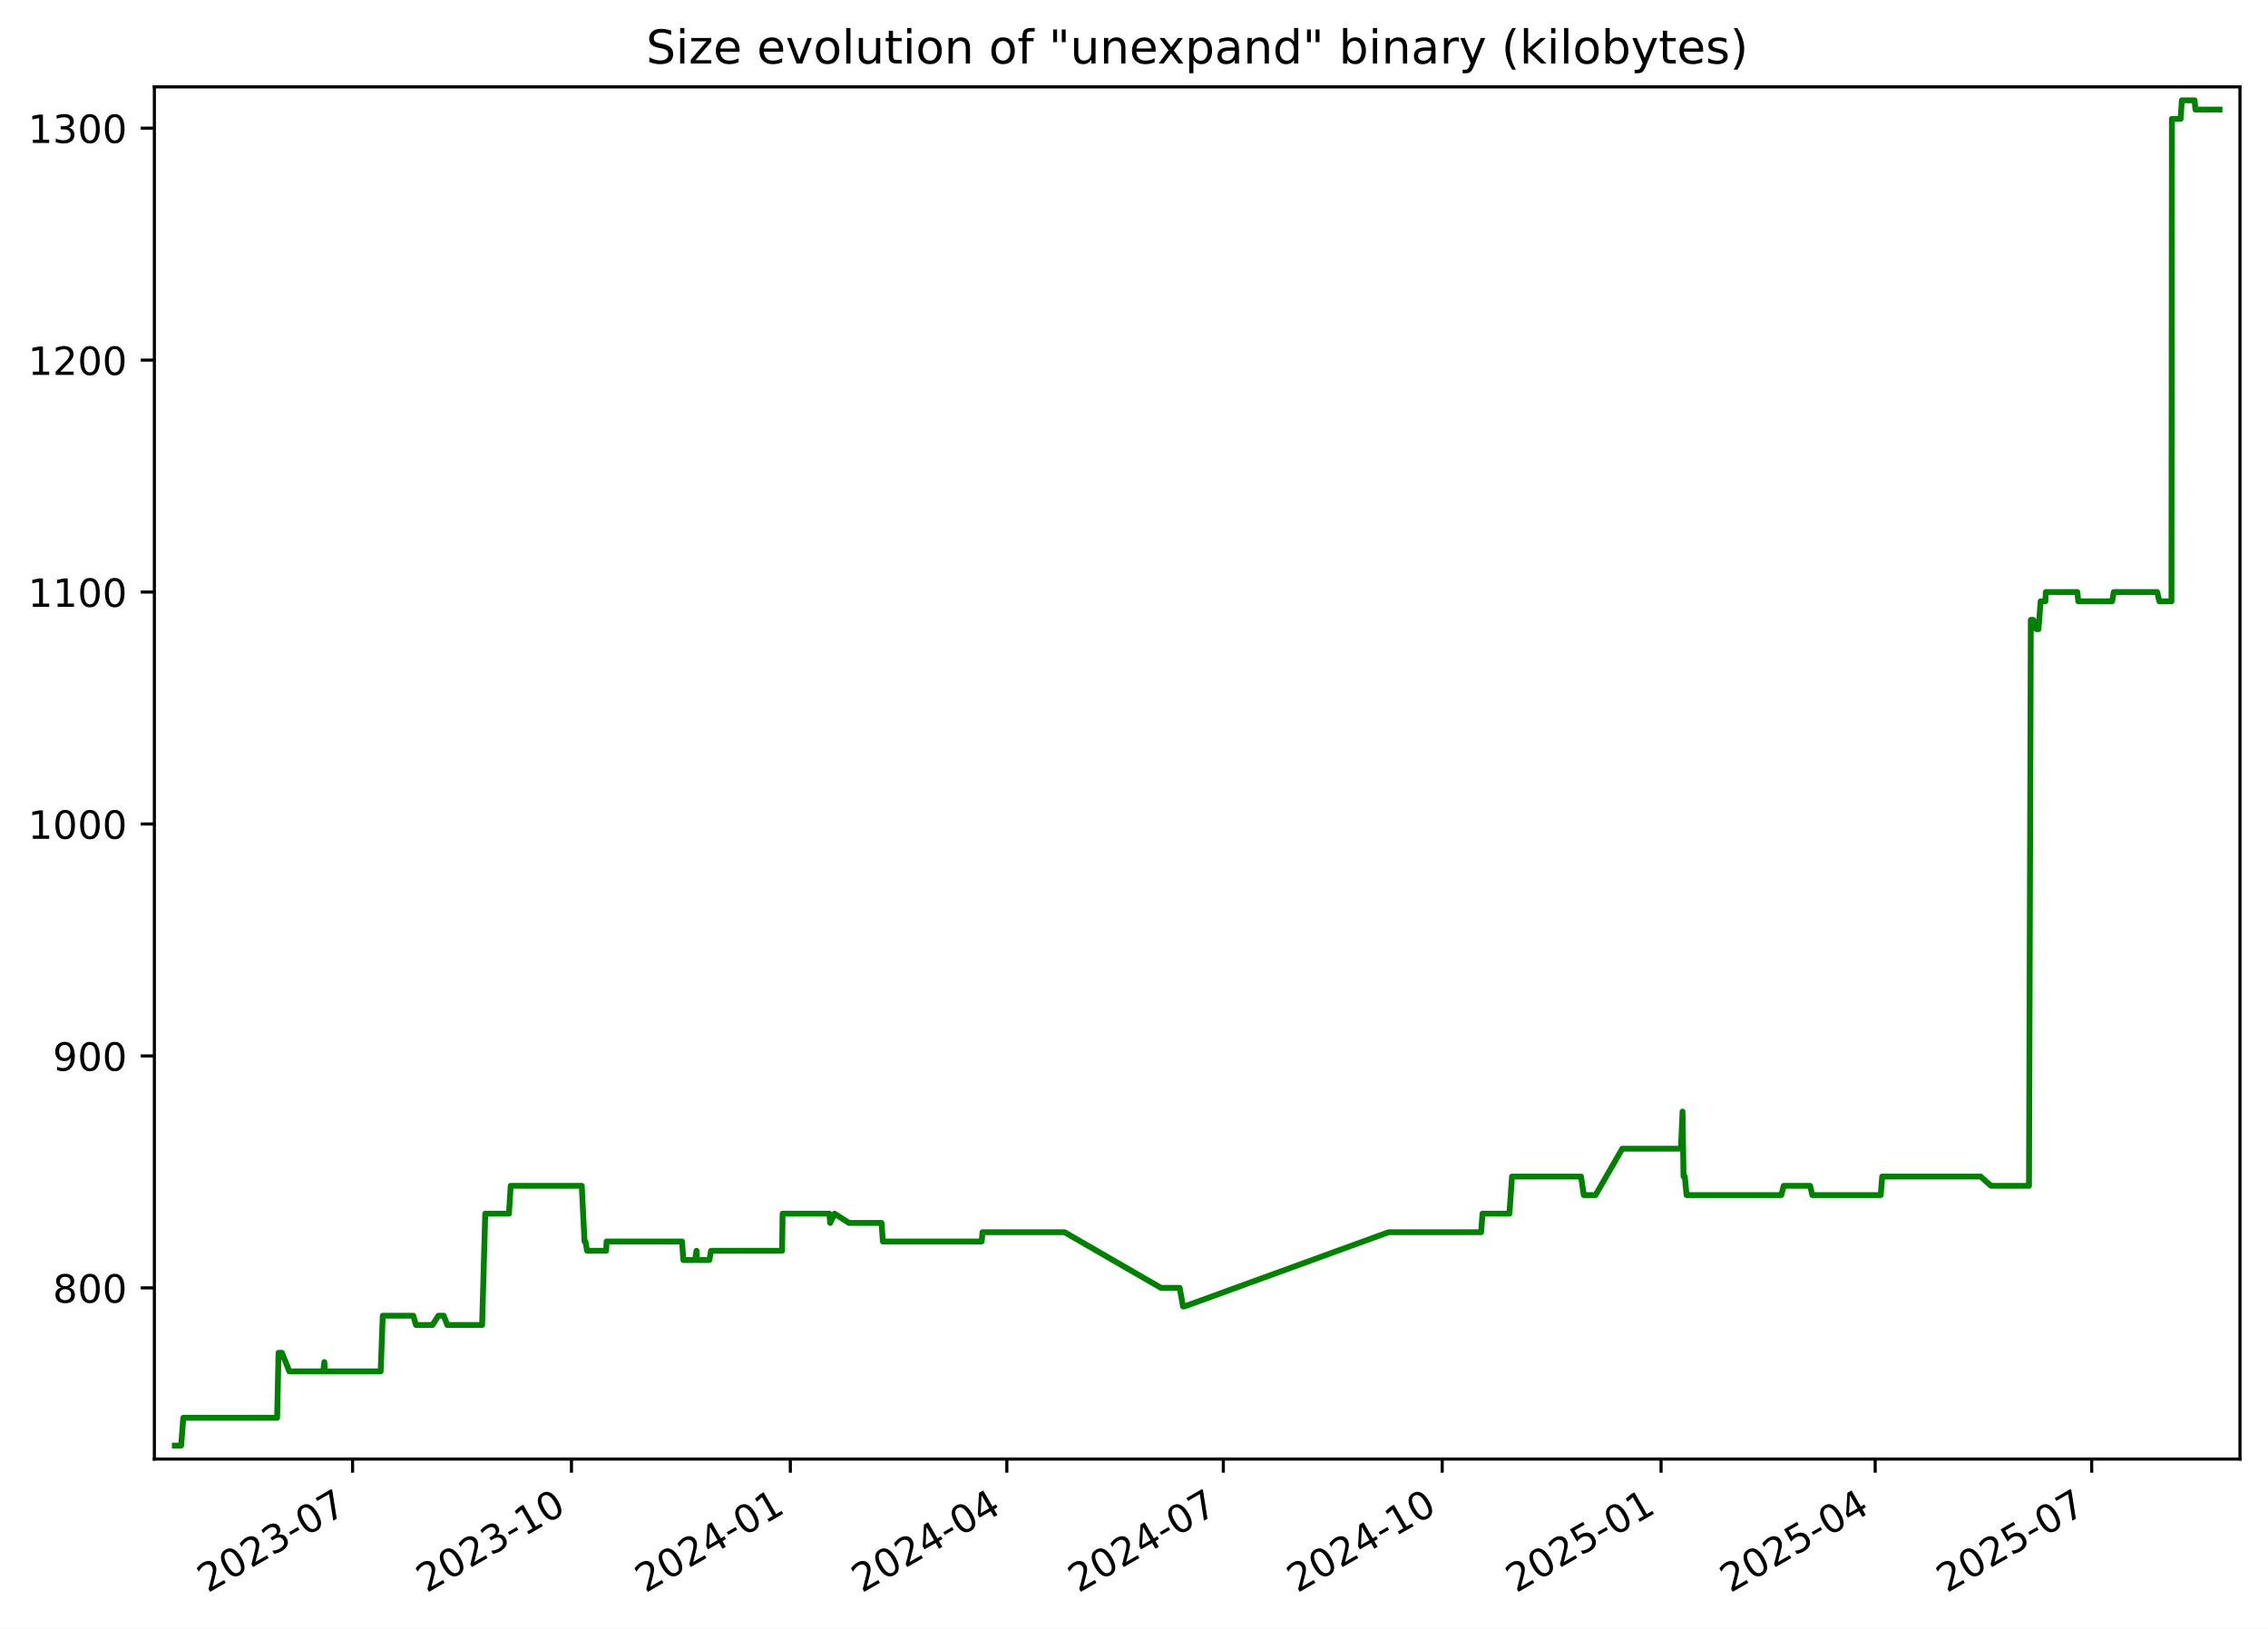
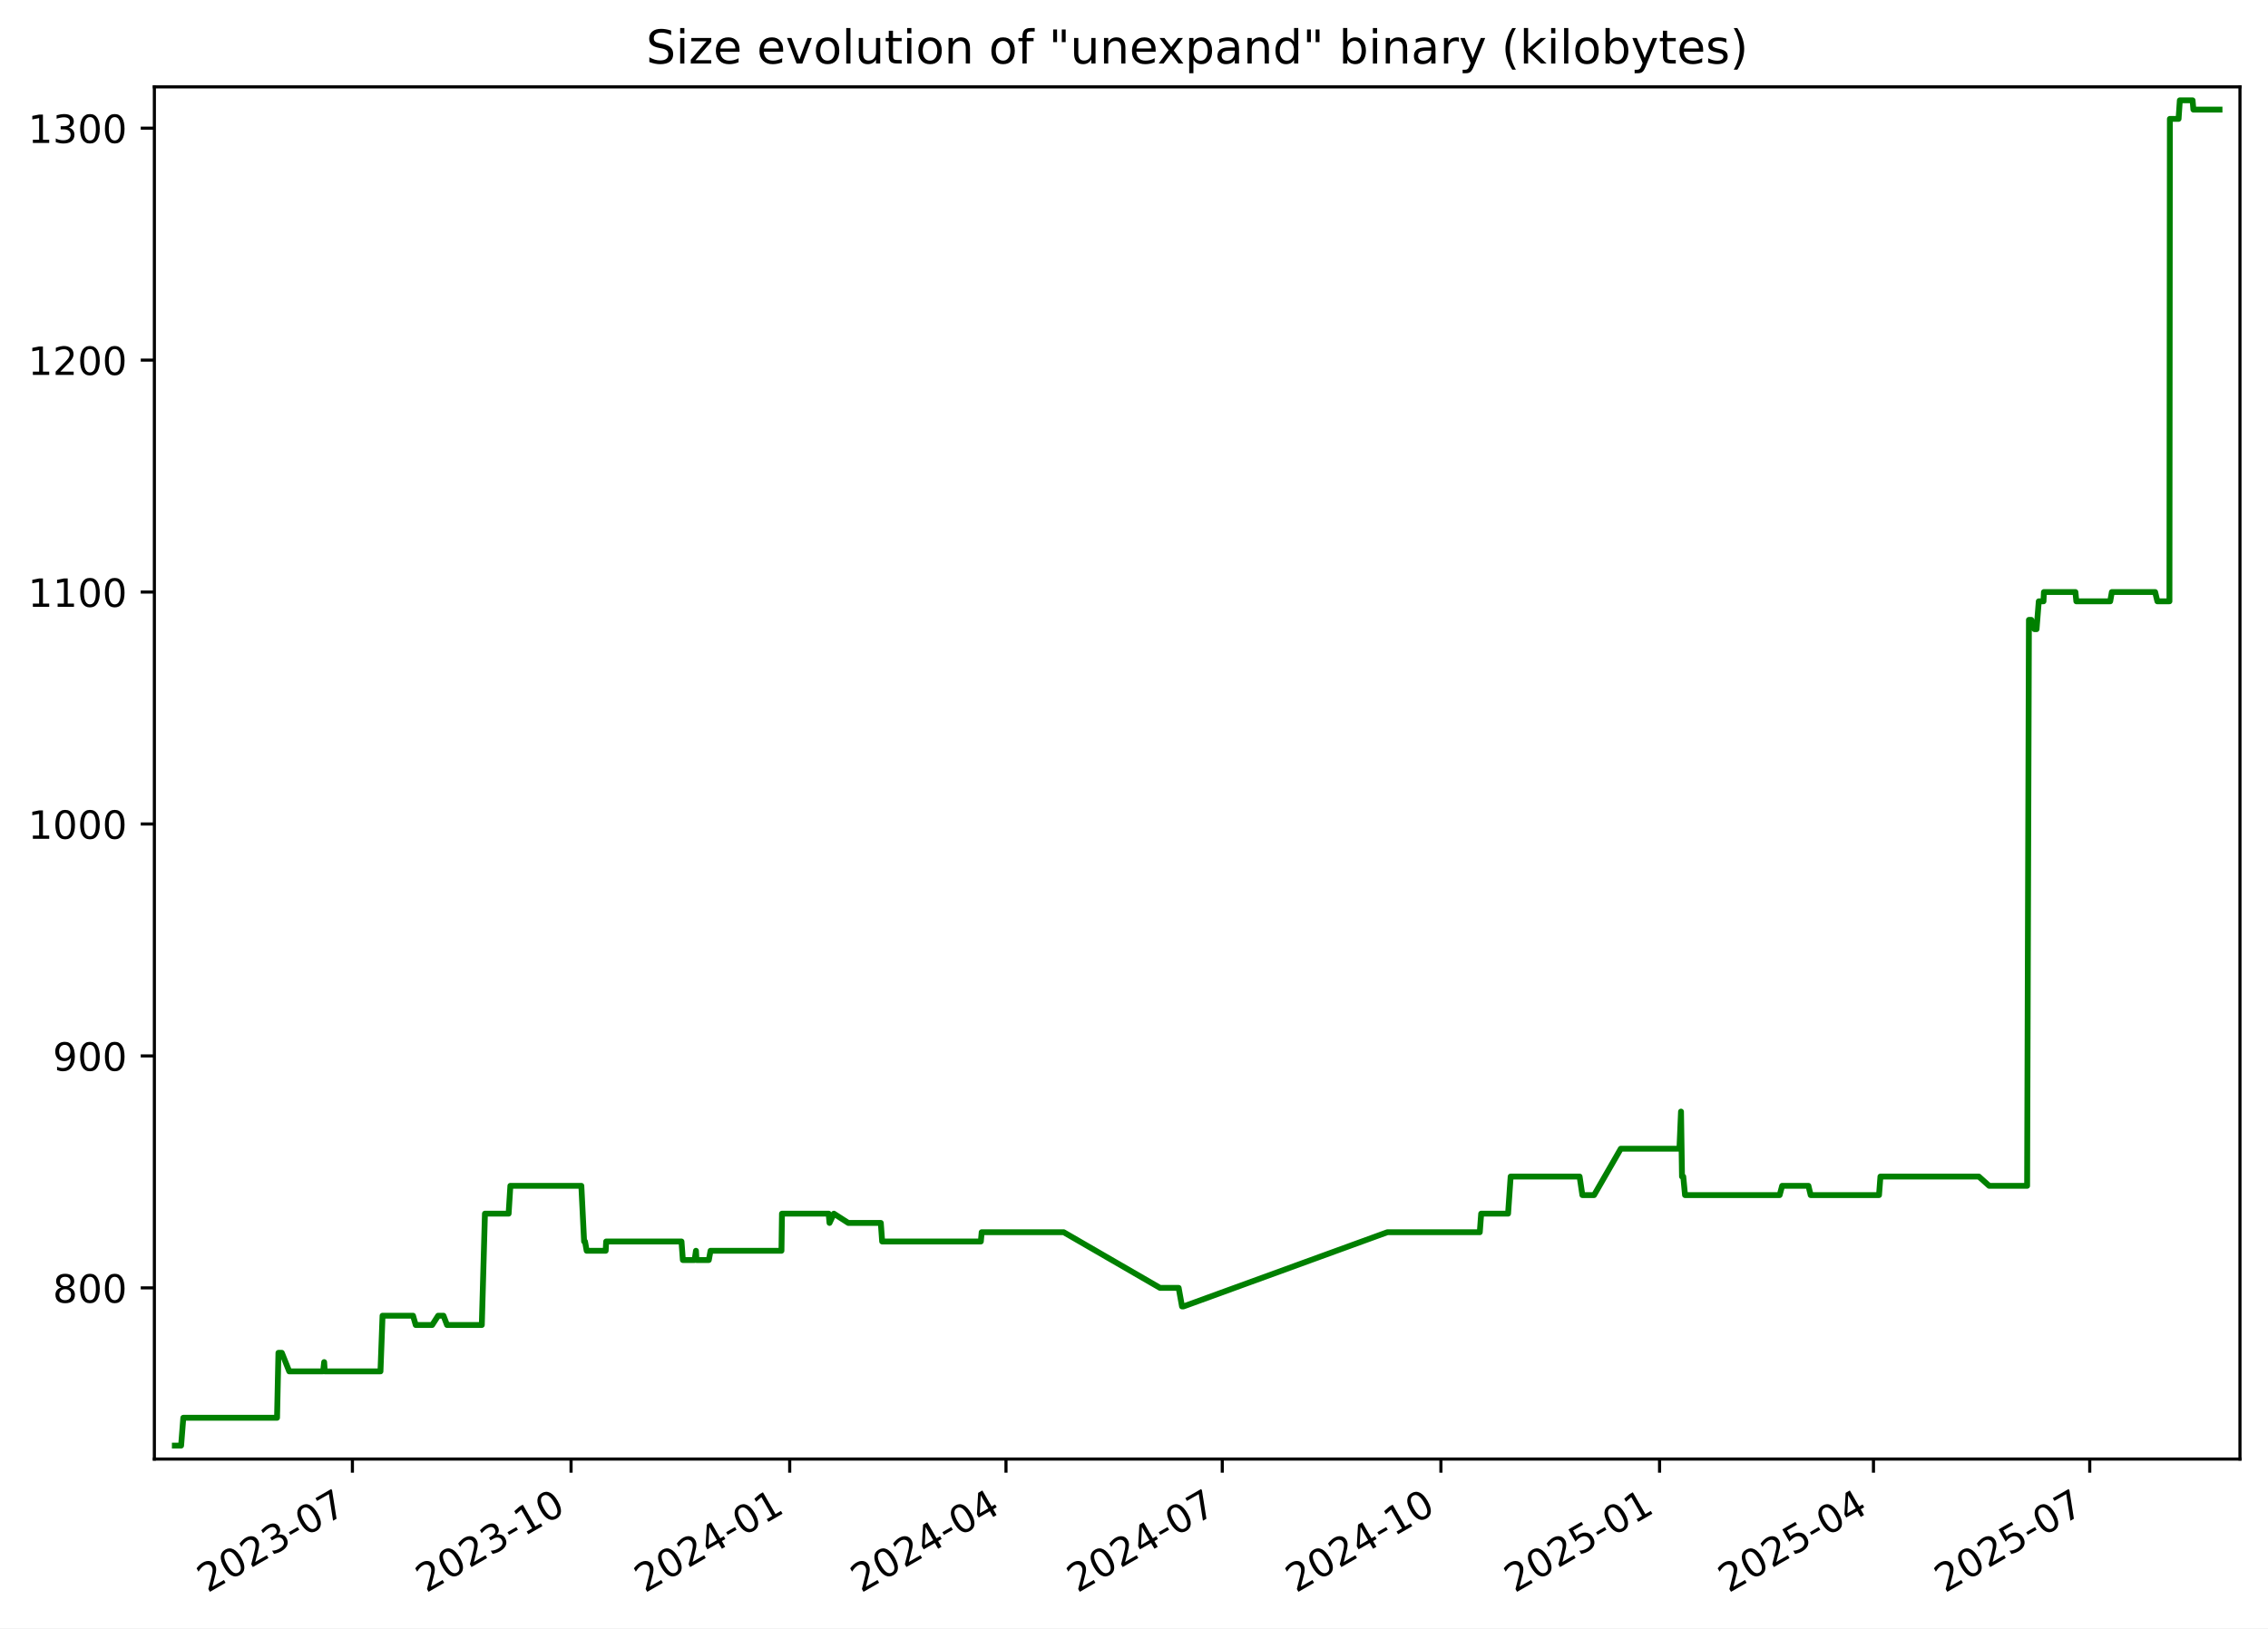
<svg xmlns="http://www.w3.org/2000/svg" xmlns:xlink="http://www.w3.org/1999/xlink" width="582.53pt" height="418.303pt" viewBox="0 0 582.53 418.303" version="1.1">
  <defs>
    <style type="text/css">*{stroke-linejoin: round; stroke-linecap: butt}</style>
  </defs>
  <g id="figure_1">
    <g id="patch_1">
      <path d="M -0 418.303  L 582.53 418.303  L 582.53 0  L -0 0  z " style="fill: #ffffff" />
    </g>
    <g id="axes_1">
      <g id="patch_2">
        <path d="M 39.65 374.83  L 575.33 374.83  L 575.33 22.318  L 39.65 22.318  z " style="fill: #ffffff" />
      </g>
      <g id="matplotlib.axis_1">
        <g id="xtick_1">
          <g id="line2d_1">
            <defs>
-               <path id="m16a4ebe21c" d="M 0 0  L 0 3.5  " style="stroke: #000000; stroke-width: 0.8" />
+               <path id="md4f5b138ca" d="M 0 0  L 0 3.5  " style="stroke: #000000; stroke-width: 0.8" />
            </defs>
            <g>
-               <use xlink:href="#m16a4ebe21c" x="90.56" y="374.83" style="stroke: #000000; stroke-width: 0.8" />
+               <use xlink:href="#md4f5b138ca" x="90.514" y="374.83" style="stroke: #000000; stroke-width: 0.8" />
            </g>
          </g>
          <g id="text_1">
-             <g transform="translate(53.33555 409.302) rotate(-30) scale(0.1 -0.1)">
+             <g transform="translate(53.28936 409.302) rotate(-30) scale(0.1 -0.1)">
              <defs>
                <path id="DejaVuSans-32" d="M 1228 531  L 3431 531  L 3431 0  L 469 0  L 469 531  Q 828 903 1448 1529  Q 2069 2156 2228 2338  Q 2531 2678 2651 2914  Q 2772 3150 2772 3378  Q 2772 3750 2511 3984  Q 2250 4219 1831 4219  Q 1534 4219 1204 4116  Q 875 4013 500 3803  L 500 4441  Q 881 4594 1212 4672  Q 1544 4750 1819 4750  Q 2544 4750 2975 4387  Q 3406 4025 3406 3419  Q 3406 3131 3298 2873  Q 3191 2616 2906 2266  Q 2828 2175 2409 1742  Q 1991 1309 1228 531  z " transform="scale(0.015625)" />
                <path id="DejaVuSans-30" d="M 2034 4250  Q 1547 4250 1301 3770  Q 1056 3291 1056 2328  Q 1056 1369 1301 889  Q 1547 409 2034 409  Q 2525 409 2770 889  Q 3016 1369 3016 2328  Q 3016 3291 2770 3770  Q 2525 4250 2034 4250  z M 2034 4750  Q 2819 4750 3233 4129  Q 3647 3509 3647 2328  Q 3647 1150 3233 529  Q 2819 -91 2034 -91  Q 1250 -91 836 529  Q 422 1150 422 2328  Q 422 3509 836 4129  Q 1250 4750 2034 4750  z " transform="scale(0.015625)" />
                <path id="DejaVuSans-33" d="M 2597 2516  Q 3050 2419 3304 2112  Q 3559 1806 3559 1356  Q 3559 666 3084 287  Q 2609 -91 1734 -91  Q 1441 -91 1130 -33  Q 819 25 488 141  L 488 750  Q 750 597 1062 519  Q 1375 441 1716 441  Q 2309 441 2620 675  Q 2931 909 2931 1356  Q 2931 1769 2642 2001  Q 2353 2234 1838 2234  L 1294 2234  L 1294 2753  L 1863 2753  Q 2328 2753 2575 2939  Q 2822 3125 2822 3475  Q 2822 3834 2567 4026  Q 2313 4219 1838 4219  Q 1578 4219 1281 4162  Q 984 4106 628 3988  L 628 4550  Q 988 4650 1302 4700  Q 1616 4750 1894 4750  Q 2613 4750 3031 4423  Q 3450 4097 3450 3541  Q 3450 3153 3228 2886  Q 3006 2619 2597 2516  z " transform="scale(0.015625)" />
                <path id="DejaVuSans-2d" d="M 313 2009  L 1997 2009  L 1997 1497  L 313 1497  L 313 2009  z " transform="scale(0.015625)" />
                <path id="DejaVuSans-37" d="M 525 4666  L 3525 4666  L 3525 4397  L 1831 0  L 1172 0  L 2766 4134  L 525 4134  L 525 4666  z " transform="scale(0.015625)" />
              </defs>
              <use xlink:href="#DejaVuSans-32" />
              <use xlink:href="#DejaVuSans-30" x="63.623" />
              <use xlink:href="#DejaVuSans-32" x="127.246" />
              <use xlink:href="#DejaVuSans-33" x="190.869" />
              <use xlink:href="#DejaVuSans-2d" x="254.492" />
              <use xlink:href="#DejaVuSans-30" x="290.576" />
              <use xlink:href="#DejaVuSans-37" x="354.199" />
            </g>
          </g>
        </g>
        <g id="xtick_2">
          <g id="line2d_2">
            <g>
-               <use xlink:href="#m16a4ebe21c" x="146.778" y="374.83" style="stroke: #000000; stroke-width: 0.8" />
+               <use xlink:href="#md4f5b138ca" x="146.675" y="374.83" style="stroke: #000000; stroke-width: 0.8" />
            </g>
          </g>
          <g id="text_2">
-             <g transform="translate(109.5529 409.302) rotate(-30) scale(0.1 -0.1)">
+             <g transform="translate(109.4498 409.302) rotate(-30) scale(0.1 -0.1)">
              <defs>
                <path id="DejaVuSans-31" d="M 794 531  L 1825 531  L 1825 4091  L 703 3866  L 703 4441  L 1819 4666  L 2450 4666  L 2450 531  L 3481 531  L 3481 0  L 794 0  L 794 531  z " transform="scale(0.015625)" />
              </defs>
              <use xlink:href="#DejaVuSans-32" />
              <use xlink:href="#DejaVuSans-30" x="63.623" />
              <use xlink:href="#DejaVuSans-32" x="127.246" />
              <use xlink:href="#DejaVuSans-33" x="190.869" />
              <use xlink:href="#DejaVuSans-2d" x="254.492" />
              <use xlink:href="#DejaVuSans-31" x="290.576" />
              <use xlink:href="#DejaVuSans-30" x="354.199" />
            </g>
          </g>
        </g>
        <g id="xtick_3">
          <g id="line2d_3">
            <g>
-               <use xlink:href="#m16a4ebe21c" x="202.995" y="374.83" style="stroke: #000000; stroke-width: 0.8" />
+               <use xlink:href="#md4f5b138ca" x="202.835" y="374.83" style="stroke: #000000; stroke-width: 0.8" />
            </g>
          </g>
          <g id="text_3">
-             <g transform="translate(165.7702 409.302) rotate(-30) scale(0.1 -0.1)">
+             <g transform="translate(165.6103 409.302) rotate(-30) scale(0.1 -0.1)">
              <defs>
                <path id="DejaVuSans-34" d="M 2419 4116  L 825 1625  L 2419 1625  L 2419 4116  z M 2253 4666  L 3047 4666  L 3047 1625  L 3713 1625  L 3713 1100  L 3047 1100  L 3047 0  L 2419 0  L 2419 1100  L 313 1100  L 313 1709  L 2253 4666  z " transform="scale(0.015625)" />
              </defs>
              <use xlink:href="#DejaVuSans-32" />
              <use xlink:href="#DejaVuSans-30" x="63.623" />
              <use xlink:href="#DejaVuSans-32" x="127.246" />
              <use xlink:href="#DejaVuSans-34" x="190.869" />
              <use xlink:href="#DejaVuSans-2d" x="254.492" />
              <use xlink:href="#DejaVuSans-30" x="290.576" />
              <use xlink:href="#DejaVuSans-31" x="354.199" />
            </g>
          </g>
        </g>
        <g id="xtick_4">
          <g id="line2d_4">
            <g>
-               <use xlink:href="#m16a4ebe21c" x="258.601" y="374.83" style="stroke: #000000; stroke-width: 0.8" />
+               <use xlink:href="#md4f5b138ca" x="258.385" y="374.83" style="stroke: #000000; stroke-width: 0.8" />
            </g>
          </g>
          <g id="text_4">
-             <g transform="translate(221.3765 409.302) rotate(-30) scale(0.1 -0.1)">
+             <g transform="translate(221.1603 409.302) rotate(-30) scale(0.1 -0.1)">
              <use xlink:href="#DejaVuSans-32" />
              <use xlink:href="#DejaVuSans-30" x="63.623" />
              <use xlink:href="#DejaVuSans-32" x="127.246" />
              <use xlink:href="#DejaVuSans-34" x="190.869" />
              <use xlink:href="#DejaVuSans-2d" x="254.492" />
              <use xlink:href="#DejaVuSans-30" x="290.576" />
              <use xlink:href="#DejaVuSans-34" x="354.199" />
            </g>
          </g>
        </g>
        <g id="xtick_5">
          <g id="line2d_5">
            <g>
-               <use xlink:href="#m16a4ebe21c" x="314.208" y="374.83" style="stroke: #000000; stroke-width: 0.8" />
+               <use xlink:href="#md4f5b138ca" x="313.935" y="374.83" style="stroke: #000000; stroke-width: 0.8" />
            </g>
          </g>
          <g id="text_5">
-             <g transform="translate(276.9828 409.302) rotate(-30) scale(0.1 -0.1)">
+             <g transform="translate(276.7103 409.302) rotate(-30) scale(0.1 -0.1)">
              <use xlink:href="#DejaVuSans-32" />
              <use xlink:href="#DejaVuSans-30" x="63.623" />
              <use xlink:href="#DejaVuSans-32" x="127.246" />
              <use xlink:href="#DejaVuSans-34" x="190.869" />
              <use xlink:href="#DejaVuSans-2d" x="254.492" />
              <use xlink:href="#DejaVuSans-30" x="290.576" />
              <use xlink:href="#DejaVuSans-37" x="354.199" />
            </g>
          </g>
        </g>
        <g id="xtick_6">
          <g id="line2d_6">
            <g>
-               <use xlink:href="#m16a4ebe21c" x="370.425" y="374.83" style="stroke: #000000; stroke-width: 0.8" />
+               <use xlink:href="#md4f5b138ca" x="370.096" y="374.83" style="stroke: #000000; stroke-width: 0.8" />
            </g>
          </g>
          <g id="text_6">
-             <g transform="translate(333.2001 409.302) rotate(-30) scale(0.1 -0.1)">
+             <g transform="translate(332.8708 409.302) rotate(-30) scale(0.1 -0.1)">
              <use xlink:href="#DejaVuSans-32" />
              <use xlink:href="#DejaVuSans-30" x="63.623" />
              <use xlink:href="#DejaVuSans-32" x="127.246" />
              <use xlink:href="#DejaVuSans-34" x="190.869" />
              <use xlink:href="#DejaVuSans-2d" x="254.492" />
              <use xlink:href="#DejaVuSans-31" x="290.576" />
              <use xlink:href="#DejaVuSans-30" x="354.199" />
            </g>
          </g>
        </g>
        <g id="xtick_7">
          <g id="line2d_7">
            <g>
-               <use xlink:href="#m16a4ebe21c" x="426.642" y="374.83" style="stroke: #000000; stroke-width: 0.8" />
+               <use xlink:href="#md4f5b138ca" x="426.256" y="374.83" style="stroke: #000000; stroke-width: 0.8" />
            </g>
          </g>
          <g id="text_7">
-             <g transform="translate(389.4174 409.302) rotate(-30) scale(0.1 -0.1)">
+             <g transform="translate(389.0312 409.302) rotate(-30) scale(0.1 -0.1)">
              <defs>
                <path id="DejaVuSans-35" d="M 691 4666  L 3169 4666  L 3169 4134  L 1269 4134  L 1269 2991  Q 1406 3038 1543 3061  Q 1681 3084 1819 3084  Q 2600 3084 3056 2656  Q 3513 2228 3513 1497  Q 3513 744 3044 326  Q 2575 -91 1722 -91  Q 1428 -91 1123 -41  Q 819 9 494 109  L 494 744  Q 775 591 1075 516  Q 1375 441 1709 441  Q 2250 441 2565 725  Q 2881 1009 2881 1497  Q 2881 1984 2565 2268  Q 2250 2553 1709 2553  Q 1456 2553 1204 2497  Q 953 2441 691 2322  L 691 4666  z " transform="scale(0.015625)" />
              </defs>
              <use xlink:href="#DejaVuSans-32" />
              <use xlink:href="#DejaVuSans-30" x="63.623" />
              <use xlink:href="#DejaVuSans-32" x="127.246" />
              <use xlink:href="#DejaVuSans-35" x="190.869" />
              <use xlink:href="#DejaVuSans-2d" x="254.492" />
              <use xlink:href="#DejaVuSans-30" x="290.576" />
              <use xlink:href="#DejaVuSans-31" x="354.199" />
            </g>
          </g>
        </g>
        <g id="xtick_8">
          <g id="line2d_8">
            <g>
-               <use xlink:href="#m16a4ebe21c" x="481.637" y="374.83" style="stroke: #000000; stroke-width: 0.8" />
+               <use xlink:href="#md4f5b138ca" x="481.196" y="374.83" style="stroke: #000000; stroke-width: 0.8" />
            </g>
          </g>
          <g id="text_8">
-             <g transform="translate(444.4127 409.302) rotate(-30) scale(0.1 -0.1)">
+             <g transform="translate(443.9708 409.302) rotate(-30) scale(0.1 -0.1)">
              <use xlink:href="#DejaVuSans-32" />
              <use xlink:href="#DejaVuSans-30" x="63.623" />
              <use xlink:href="#DejaVuSans-32" x="127.246" />
              <use xlink:href="#DejaVuSans-35" x="190.869" />
              <use xlink:href="#DejaVuSans-2d" x="254.492" />
              <use xlink:href="#DejaVuSans-30" x="290.576" />
              <use xlink:href="#DejaVuSans-34" x="354.199" />
            </g>
          </g>
        </g>
        <g id="xtick_9">
          <g id="line2d_9">
            <g>
-               <use xlink:href="#m16a4ebe21c" x="537.244" y="374.83" style="stroke: #000000; stroke-width: 0.8" />
+               <use xlink:href="#md4f5b138ca" x="536.746" y="374.83" style="stroke: #000000; stroke-width: 0.8" />
            </g>
          </g>
          <g id="text_9">
-             <g transform="translate(500.0189 409.302) rotate(-30) scale(0.1 -0.1)">
+             <g transform="translate(499.5208 409.302) rotate(-30) scale(0.1 -0.1)">
              <use xlink:href="#DejaVuSans-32" />
              <use xlink:href="#DejaVuSans-30" x="63.623" />
              <use xlink:href="#DejaVuSans-32" x="127.246" />
              <use xlink:href="#DejaVuSans-35" x="190.869" />
              <use xlink:href="#DejaVuSans-2d" x="254.492" />
              <use xlink:href="#DejaVuSans-30" x="290.576" />
              <use xlink:href="#DejaVuSans-37" x="354.199" />
            </g>
          </g>
        </g>
      </g>
      <g id="matplotlib.axis_2">
        <g id="ytick_1">
          <g id="line2d_10">
            <defs>
-               <path id="macdf5fe672" d="M 0 0  L -3.5 0  " style="stroke: #000000; stroke-width: 0.8" />
+               <path id="m32ba7bdff4" d="M 0 0  L -3.5 0  " style="stroke: #000000; stroke-width: 0.8" />
            </defs>
            <g>
-               <use xlink:href="#macdf5fe672" x="39.65" y="330.856" style="stroke: #000000; stroke-width: 0.8" />
+               <use xlink:href="#m32ba7bdff4" x="39.65" y="330.856" style="stroke: #000000; stroke-width: 0.8" />
            </g>
          </g>
          <g id="text_10">
            <g transform="translate(13.5625 334.6547) scale(0.1 -0.1)">
              <defs>
                <path id="DejaVuSans-38" d="M 2034 2216  Q 1584 2216 1326 1975  Q 1069 1734 1069 1313  Q 1069 891 1326 650  Q 1584 409 2034 409  Q 2484 409 2743 651  Q 3003 894 3003 1313  Q 3003 1734 2745 1975  Q 2488 2216 2034 2216  z M 1403 2484  Q 997 2584 770 2862  Q 544 3141 544 3541  Q 544 4100 942 4425  Q 1341 4750 2034 4750  Q 2731 4750 3128 4425  Q 3525 4100 3525 3541  Q 3525 3141 3298 2862  Q 3072 2584 2669 2484  Q 3125 2378 3379 2068  Q 3634 1759 3634 1313  Q 3634 634 3220 271  Q 2806 -91 2034 -91  Q 1263 -91 848 271  Q 434 634 434 1313  Q 434 1759 690 2068  Q 947 2378 1403 2484  z M 1172 3481  Q 1172 3119 1398 2916  Q 1625 2713 2034 2713  Q 2441 2713 2670 2916  Q 2900 3119 2900 3481  Q 2900 3844 2670 4047  Q 2441 4250 2034 4250  Q 1625 4250 1398 4047  Q 1172 3844 1172 3481  z " transform="scale(0.015625)" />
              </defs>
              <use xlink:href="#DejaVuSans-38" />
              <use xlink:href="#DejaVuSans-30" x="63.623" />
              <use xlink:href="#DejaVuSans-30" x="127.246" />
            </g>
          </g>
        </g>
        <g id="ytick_2">
          <g id="line2d_11">
            <g>
-               <use xlink:href="#macdf5fe672" x="39.65" y="271.269" style="stroke: #000000; stroke-width: 0.8" />
+               <use xlink:href="#m32ba7bdff4" x="39.65" y="271.269" style="stroke: #000000; stroke-width: 0.8" />
            </g>
          </g>
          <g id="text_11">
            <g transform="translate(13.5625 275.0685) scale(0.1 -0.1)">
              <defs>
                <path id="DejaVuSans-39" d="M 703 97  L 703 672  Q 941 559 1184 500  Q 1428 441 1663 441  Q 2288 441 2617 861  Q 2947 1281 2994 2138  Q 2813 1869 2534 1725  Q 2256 1581 1919 1581  Q 1219 1581 811 2004  Q 403 2428 403 3163  Q 403 3881 828 4315  Q 1253 4750 1959 4750  Q 2769 4750 3195 4129  Q 3622 3509 3622 2328  Q 3622 1225 3098 567  Q 2575 -91 1691 -91  Q 1453 -91 1209 -44  Q 966 3 703 97  z M 1959 2075  Q 2384 2075 2632 2365  Q 2881 2656 2881 3163  Q 2881 3666 2632 3958  Q 2384 4250 1959 4250  Q 1534 4250 1286 3958  Q 1038 3666 1038 3163  Q 1038 2656 1286 2365  Q 1534 2075 1959 2075  z " transform="scale(0.015625)" />
              </defs>
              <use xlink:href="#DejaVuSans-39" />
              <use xlink:href="#DejaVuSans-30" x="63.623" />
              <use xlink:href="#DejaVuSans-30" x="127.246" />
            </g>
          </g>
        </g>
        <g id="ytick_3">
          <g id="line2d_12">
            <g>
-               <use xlink:href="#macdf5fe672" x="39.65" y="211.683" style="stroke: #000000; stroke-width: 0.8" />
+               <use xlink:href="#m32ba7bdff4" x="39.65" y="211.683" style="stroke: #000000; stroke-width: 0.8" />
            </g>
          </g>
          <g id="text_12">
            <g transform="translate(7.2 215.4823) scale(0.1 -0.1)">
              <use xlink:href="#DejaVuSans-31" />
              <use xlink:href="#DejaVuSans-30" x="63.623" />
              <use xlink:href="#DejaVuSans-30" x="127.246" />
              <use xlink:href="#DejaVuSans-30" x="190.869" />
            </g>
          </g>
        </g>
        <g id="ytick_4">
          <g id="line2d_13">
            <g>
-               <use xlink:href="#macdf5fe672" x="39.65" y="152.097" style="stroke: #000000; stroke-width: 0.8" />
+               <use xlink:href="#m32ba7bdff4" x="39.65" y="152.097" style="stroke: #000000; stroke-width: 0.8" />
            </g>
          </g>
          <g id="text_13">
            <g transform="translate(7.2 155.8961) scale(0.1 -0.1)">
              <use xlink:href="#DejaVuSans-31" />
              <use xlink:href="#DejaVuSans-31" x="63.623" />
              <use xlink:href="#DejaVuSans-30" x="127.246" />
              <use xlink:href="#DejaVuSans-30" x="190.869" />
            </g>
          </g>
        </g>
        <g id="ytick_5">
          <g id="line2d_14">
            <g>
-               <use xlink:href="#macdf5fe672" x="39.65" y="92.511" style="stroke: #000000; stroke-width: 0.8" />
+               <use xlink:href="#m32ba7bdff4" x="39.65" y="92.511" style="stroke: #000000; stroke-width: 0.8" />
            </g>
          </g>
          <g id="text_14">
            <g transform="translate(7.2 96.30989) scale(0.1 -0.1)">
              <use xlink:href="#DejaVuSans-31" />
              <use xlink:href="#DejaVuSans-32" x="63.623" />
              <use xlink:href="#DejaVuSans-30" x="127.246" />
              <use xlink:href="#DejaVuSans-30" x="190.869" />
            </g>
          </g>
        </g>
        <g id="ytick_6">
          <g id="line2d_15">
            <g>
-               <use xlink:href="#macdf5fe672" x="39.65" y="32.924" style="stroke: #000000; stroke-width: 0.8" />
+               <use xlink:href="#m32ba7bdff4" x="39.65" y="32.924" style="stroke: #000000; stroke-width: 0.8" />
            </g>
          </g>
          <g id="text_15">
            <g transform="translate(7.2 36.72369) scale(0.1 -0.1)">
              <use xlink:href="#DejaVuSans-31" />
              <use xlink:href="#DejaVuSans-33" x="63.623" />
              <use xlink:href="#DejaVuSans-30" x="127.246" />
              <use xlink:href="#DejaVuSans-30" x="190.869" />
            </g>
          </g>
        </g>
      </g>
      <g id="line2d_16">
-         <path d="M 44.902 371.374  L 46.519 371.374  L 47.085 364.224  L 71.185 364.224  L 71.543 347.54  L 72.416 347.54  L 74.321 352.307  L 83.039 352.307  L 83.299 349.923  L 83.453 352.307  L 97.777 352.307  L 98.309 338.006  L 106.147 338.006  L 106.841 340.389  L 111.07 340.389  L 112.604 338.006  L 113.976 338.006  L 114.892 340.389  L 123.831 340.389  L 124.636 311.788  L 130.725 311.788  L 131.174 304.638  L 149.424 304.638  L 150.132 318.938  L 150.365 318.938  L 150.794 321.322  L 155.68 321.322  L 155.805 318.938  L 175.173 318.938  L 175.522 323.705  L 178.547 323.705  L 178.892 321.322  L 179.026 323.705  L 182.195 323.705  L 182.639 321.322  L 200.875 321.322  L 201.006 311.788  L 213.011 311.788  L 213.231 314.171  L 214.351 311.788  L 218.054 314.171  L 226.42 314.171  L 226.763 318.938  L 252.136 318.938  L 252.353 316.555  L 273.438 316.555  L 298.205 330.856  L 302.998 330.856  L 303.859 335.622  L 304.231 335.622  L 356.667 316.555  L 380.42 316.555  L 380.775 311.788  L 387.693 311.788  L 388.353 302.254  L 406.081 302.254  L 406.799 307.021  L 409.807 307.021  L 416.671 295.104  L 431.748 295.104  L 432.155 285.57  L 432.412 302.254  L 432.736 302.254  L 433.187 307.021  L 457.518 307.021  L 458.16 304.638  L 464.917 304.638  L 465.493 307.021  L 483.067 307.021  L 483.427 302.254  L 508.721 302.254  L 511.391 304.638  L 521.143 304.638  L 521.607 159.247  L 522.224 159.247  L 523.04 161.631  L 523.571 161.631  L 524.139 154.48  L 525.352 154.48  L 525.463 152.097  L 533.561 152.097  L 533.797 154.48  L 542.506 154.48  L 542.926 152.097  L 554.056 152.097  L 554.634 154.48  L 557.737 154.48  L 557.846 30.541  L 560.084 30.541  L 560.406 25.774  L 563.684 25.774  L 563.893 28.158  L 570.078 28.158  L 570.078 28.158  " clip-path="url(#p10015d57d6)" style="fill: none; stroke: #008000; stroke-width: 1.5; stroke-linecap: square" />
+         <path d="M 44.902 371.374  L 46.518 371.374  L 47.083 364.224  L 71.159 364.224  L 71.516 347.54  L 72.389 347.54  L 74.291 352.307  L 83 352.307  L 83.26 349.923  L 83.414 352.307  L 97.723 352.307  L 98.255 338.006  L 106.085 338.006  L 106.778 340.389  L 111.003 340.389  L 112.536 338.006  L 113.906 338.006  L 114.821 340.389  L 123.752 340.389  L 124.555 311.788  L 130.639 311.788  L 131.087 304.638  L 149.318 304.638  L 150.026 318.938  L 150.258 318.938  L 150.687 321.322  L 155.568 321.322  L 155.693 318.938  L 175.041 318.938  L 175.39 323.705  L 178.412 323.705  L 178.756 321.322  L 178.891 323.705  L 182.056 323.705  L 182.5 321.322  L 200.717 321.322  L 200.848 311.788  L 212.841 311.788  L 213.06 314.171  L 214.18 311.788  L 217.879 314.171  L 226.236 314.171  L 226.579 318.938  L 251.926 318.938  L 252.143 316.555  L 273.207 316.555  L 297.949 330.856  L 302.737 330.856  L 303.597 335.622  L 303.968 335.622  L 356.352 316.555  L 380.08 316.555  L 380.436 311.788  L 387.346 311.788  L 388.006 302.254  L 405.716 302.254  L 406.432 307.021  L 409.438 307.021  L 416.295 295.104  L 431.357 295.104  L 431.764 285.57  L 432.02 302.254  L 432.344 302.254  L 432.794 307.021  L 457.1 307.021  L 457.742 304.638  L 464.492 304.638  L 465.067 307.021  L 482.623 307.021  L 482.983 302.254  L 508.252 302.254  L 510.919 304.638  L 520.661 304.638  L 521.124 159.247  L 521.741 159.247  L 522.556 161.631  L 523.086 161.631  L 523.654 154.48  L 524.866 154.48  L 524.977 152.097  L 533.066 152.097  L 533.302 154.48  L 542.003 154.48  L 542.422 152.097  L 553.541 152.097  L 554.118 154.48  L 557.218 154.48  L 557.327 30.541  L 559.562 30.541  L 559.884 25.774  L 563.159 25.774  L 563.368 28.158  L 570.078 28.158  L 570.078 28.158  " clip-path="url(#pa1960c4eb8)" style="fill: none; stroke: #008000; stroke-width: 1.5; stroke-linecap: square" />
      </g>
      <g id="patch_3">
        <path d="M 39.65 374.83  L 39.65 22.318  " style="fill: none; stroke: #000000; stroke-width: 0.8; stroke-linejoin: miter; stroke-linecap: square" />
      </g>
      <g id="patch_4">
        <path d="M 575.33 374.83  L 575.33 22.318  " style="fill: none; stroke: #000000; stroke-width: 0.8; stroke-linejoin: miter; stroke-linecap: square" />
      </g>
      <g id="patch_5">
        <path d="M 39.65 374.83  L 575.33 374.83  " style="fill: none; stroke: #000000; stroke-width: 0.8; stroke-linejoin: miter; stroke-linecap: square" />
      </g>
      <g id="patch_6">
        <path d="M 39.65 22.318  L 575.33 22.318  " style="fill: none; stroke: #000000; stroke-width: 0.8; stroke-linejoin: miter; stroke-linecap: square" />
      </g>
      <g id="text_16">
        <g transform="translate(165.9538 16.31812) scale(0.12 -0.12)">
          <defs>
            <path id="DejaVuSans-53" d="M 3425 4513  L 3425 3897  Q 3066 4069 2747 4153  Q 2428 4238 2131 4238  Q 1616 4238 1336 4038  Q 1056 3838 1056 3469  Q 1056 3159 1242 3001  Q 1428 2844 1947 2747  L 2328 2669  Q 3034 2534 3370 2195  Q 3706 1856 3706 1288  Q 3706 609 3251 259  Q 2797 -91 1919 -91  Q 1588 -91 1214 -16  Q 841 59 441 206  L 441 856  Q 825 641 1194 531  Q 1563 422 1919 422  Q 2459 422 2753 634  Q 3047 847 3047 1241  Q 3047 1584 2836 1778  Q 2625 1972 2144 2069  L 1759 2144  Q 1053 2284 737 2584  Q 422 2884 422 3419  Q 422 4038 858 4394  Q 1294 4750 2059 4750  Q 2388 4750 2728 4690  Q 3069 4631 3425 4513  z " transform="scale(0.015625)" />
            <path id="DejaVuSans-69" d="M 603 3500  L 1178 3500  L 1178 0  L 603 0  L 603 3500  z M 603 4863  L 1178 4863  L 1178 4134  L 603 4134  L 603 4863  z " transform="scale(0.015625)" />
            <path id="DejaVuSans-7a" d="M 353 3500  L 3084 3500  L 3084 2975  L 922 459  L 3084 459  L 3084 0  L 275 0  L 275 525  L 2438 3041  L 353 3041  L 353 3500  z " transform="scale(0.015625)" />
            <path id="DejaVuSans-65" d="M 3597 1894  L 3597 1613  L 953 1613  Q 991 1019 1311 708  Q 1631 397 2203 397  Q 2534 397 2845 478  Q 3156 559 3463 722  L 3463 178  Q 3153 47 2828 -22  Q 2503 -91 2169 -91  Q 1331 -91 842 396  Q 353 884 353 1716  Q 353 2575 817 3079  Q 1281 3584 2069 3584  Q 2775 3584 3186 3129  Q 3597 2675 3597 1894  z M 3022 2063  Q 3016 2534 2758 2815  Q 2500 3097 2075 3097  Q 1594 3097 1305 2825  Q 1016 2553 972 2059  L 3022 2063  z " transform="scale(0.015625)" />
            <path id="DejaVuSans-20" transform="scale(0.015625)" />
            <path id="DejaVuSans-76" d="M 191 3500  L 800 3500  L 1894 563  L 2988 3500  L 3597 3500  L 2284 0  L 1503 0  L 191 3500  z " transform="scale(0.015625)" />
            <path id="DejaVuSans-6f" d="M 1959 3097  Q 1497 3097 1228 2736  Q 959 2375 959 1747  Q 959 1119 1226 758  Q 1494 397 1959 397  Q 2419 397 2687 759  Q 2956 1122 2956 1747  Q 2956 2369 2687 2733  Q 2419 3097 1959 3097  z M 1959 3584  Q 2709 3584 3137 3096  Q 3566 2609 3566 1747  Q 3566 888 3137 398  Q 2709 -91 1959 -91  Q 1206 -91 779 398  Q 353 888 353 1747  Q 353 2609 779 3096  Q 1206 3584 1959 3584  z " transform="scale(0.015625)" />
            <path id="DejaVuSans-6c" d="M 603 4863  L 1178 4863  L 1178 0  L 603 0  L 603 4863  z " transform="scale(0.015625)" />
            <path id="DejaVuSans-75" d="M 544 1381  L 544 3500  L 1119 3500  L 1119 1403  Q 1119 906 1312 657  Q 1506 409 1894 409  Q 2359 409 2629 706  Q 2900 1003 2900 1516  L 2900 3500  L 3475 3500  L 3475 0  L 2900 0  L 2900 538  Q 2691 219 2414 64  Q 2138 -91 1772 -91  Q 1169 -91 856 284  Q 544 659 544 1381  z M 1991 3584  L 1991 3584  z " transform="scale(0.015625)" />
            <path id="DejaVuSans-74" d="M 1172 4494  L 1172 3500  L 2356 3500  L 2356 3053  L 1172 3053  L 1172 1153  Q 1172 725 1289 603  Q 1406 481 1766 481  L 2356 481  L 2356 0  L 1766 0  Q 1100 0 847 248  Q 594 497 594 1153  L 594 3053  L 172 3053  L 172 3500  L 594 3500  L 594 4494  L 1172 4494  z " transform="scale(0.015625)" />
            <path id="DejaVuSans-6e" d="M 3513 2113  L 3513 0  L 2938 0  L 2938 2094  Q 2938 2591 2744 2837  Q 2550 3084 2163 3084  Q 1697 3084 1428 2787  Q 1159 2491 1159 1978  L 1159 0  L 581 0  L 581 3500  L 1159 3500  L 1159 2956  Q 1366 3272 1645 3428  Q 1925 3584 2291 3584  Q 2894 3584 3203 3211  Q 3513 2838 3513 2113  z " transform="scale(0.015625)" />
            <path id="DejaVuSans-66" d="M 2375 4863  L 2375 4384  L 1825 4384  Q 1516 4384 1395 4259  Q 1275 4134 1275 3809  L 1275 3500  L 2222 3500  L 2222 3053  L 1275 3053  L 1275 0  L 697 0  L 697 3053  L 147 3053  L 147 3500  L 697 3500  L 697 3744  Q 697 4328 969 4595  Q 1241 4863 1831 4863  L 2375 4863  z " transform="scale(0.015625)" />
            <path id="DejaVuSans-22" d="M 1147 4666  L 1147 2931  L 616 2931  L 616 4666  L 1147 4666  z M 2328 4666  L 2328 2931  L 1797 2931  L 1797 4666  L 2328 4666  z " transform="scale(0.015625)" />
            <path id="DejaVuSans-78" d="M 3513 3500  L 2247 1797  L 3578 0  L 2900 0  L 1881 1375  L 863 0  L 184 0  L 1544 1831  L 300 3500  L 978 3500  L 1906 2253  L 2834 3500  L 3513 3500  z " transform="scale(0.015625)" />
            <path id="DejaVuSans-70" d="M 1159 525  L 1159 -1331  L 581 -1331  L 581 3500  L 1159 3500  L 1159 2969  Q 1341 3281 1617 3432  Q 1894 3584 2278 3584  Q 2916 3584 3314 3078  Q 3713 2572 3713 1747  Q 3713 922 3314 415  Q 2916 -91 2278 -91  Q 1894 -91 1617 61  Q 1341 213 1159 525  z M 3116 1747  Q 3116 2381 2855 2742  Q 2594 3103 2138 3103  Q 1681 3103 1420 2742  Q 1159 2381 1159 1747  Q 1159 1113 1420 752  Q 1681 391 2138 391  Q 2594 391 2855 752  Q 3116 1113 3116 1747  z " transform="scale(0.015625)" />
            <path id="DejaVuSans-61" d="M 2194 1759  Q 1497 1759 1228 1600  Q 959 1441 959 1056  Q 959 750 1161 570  Q 1363 391 1709 391  Q 2188 391 2477 730  Q 2766 1069 2766 1631  L 2766 1759  L 2194 1759  z M 3341 1997  L 3341 0  L 2766 0  L 2766 531  Q 2569 213 2275 61  Q 1981 -91 1556 -91  Q 1019 -91 701 211  Q 384 513 384 1019  Q 384 1609 779 1909  Q 1175 2209 1959 2209  L 2766 2209  L 2766 2266  Q 2766 2663 2505 2880  Q 2244 3097 1772 3097  Q 1472 3097 1187 3025  Q 903 2953 641 2809  L 641 3341  Q 956 3463 1253 3523  Q 1550 3584 1831 3584  Q 2591 3584 2966 3190  Q 3341 2797 3341 1997  z " transform="scale(0.015625)" />
            <path id="DejaVuSans-64" d="M 2906 2969  L 2906 4863  L 3481 4863  L 3481 0  L 2906 0  L 2906 525  Q 2725 213 2448 61  Q 2172 -91 1784 -91  Q 1150 -91 751 415  Q 353 922 353 1747  Q 353 2572 751 3078  Q 1150 3584 1784 3584  Q 2172 3584 2448 3432  Q 2725 3281 2906 2969  z M 947 1747  Q 947 1113 1208 752  Q 1469 391 1925 391  Q 2381 391 2643 752  Q 2906 1113 2906 1747  Q 2906 2381 2643 2742  Q 2381 3103 1925 3103  Q 1469 3103 1208 2742  Q 947 2381 947 1747  z " transform="scale(0.015625)" />
            <path id="DejaVuSans-62" d="M 3116 1747  Q 3116 2381 2855 2742  Q 2594 3103 2138 3103  Q 1681 3103 1420 2742  Q 1159 2381 1159 1747  Q 1159 1113 1420 752  Q 1681 391 2138 391  Q 2594 391 2855 752  Q 3116 1113 3116 1747  z M 1159 2969  Q 1341 3281 1617 3432  Q 1894 3584 2278 3584  Q 2916 3584 3314 3078  Q 3713 2572 3713 1747  Q 3713 922 3314 415  Q 2916 -91 2278 -91  Q 1894 -91 1617 61  Q 1341 213 1159 525  L 1159 0  L 581 0  L 581 4863  L 1159 4863  L 1159 2969  z " transform="scale(0.015625)" />
            <path id="DejaVuSans-72" d="M 2631 2963  Q 2534 3019 2420 3045  Q 2306 3072 2169 3072  Q 1681 3072 1420 2755  Q 1159 2438 1159 1844  L 1159 0  L 581 0  L 581 3500  L 1159 3500  L 1159 2956  Q 1341 3275 1631 3429  Q 1922 3584 2338 3584  Q 2397 3584 2469 3576  Q 2541 3569 2628 3553  L 2631 2963  z " transform="scale(0.015625)" />
            <path id="DejaVuSans-79" d="M 2059 -325  Q 1816 -950 1584 -1140  Q 1353 -1331 966 -1331  L 506 -1331  L 506 -850  L 844 -850  Q 1081 -850 1212 -737  Q 1344 -625 1503 -206  L 1606 56  L 191 3500  L 800 3500  L 1894 763  L 2988 3500  L 3597 3500  L 2059 -325  z " transform="scale(0.015625)" />
            <path id="DejaVuSans-28" d="M 1984 4856  Q 1566 4138 1362 3434  Q 1159 2731 1159 2009  Q 1159 1288 1364 580  Q 1569 -128 1984 -844  L 1484 -844  Q 1016 -109 783 600  Q 550 1309 550 2009  Q 550 2706 781 3412  Q 1013 4119 1484 4856  L 1984 4856  z " transform="scale(0.015625)" />
            <path id="DejaVuSans-6b" d="M 581 4863  L 1159 4863  L 1159 1991  L 2875 3500  L 3609 3500  L 1753 1863  L 3688 0  L 2938 0  L 1159 1709  L 1159 0  L 581 0  L 581 4863  z " transform="scale(0.015625)" />
            <path id="DejaVuSans-73" d="M 2834 3397  L 2834 2853  Q 2591 2978 2328 3040  Q 2066 3103 1784 3103  Q 1356 3103 1142 2972  Q 928 2841 928 2578  Q 928 2378 1081 2264  Q 1234 2150 1697 2047  L 1894 2003  Q 2506 1872 2764 1633  Q 3022 1394 3022 966  Q 3022 478 2636 193  Q 2250 -91 1575 -91  Q 1294 -91 989 -36  Q 684 19 347 128  L 347 722  Q 666 556 975 473  Q 1284 391 1588 391  Q 1994 391 2212 530  Q 2431 669 2431 922  Q 2431 1156 2273 1281  Q 2116 1406 1581 1522  L 1381 1569  Q 847 1681 609 1914  Q 372 2147 372 2553  Q 372 3047 722 3315  Q 1072 3584 1716 3584  Q 2034 3584 2315 3537  Q 2597 3491 2834 3397  z " transform="scale(0.015625)" />
            <path id="DejaVuSans-29" d="M 513 4856  L 1013 4856  Q 1481 4119 1714 3412  Q 1947 2706 1947 2009  Q 1947 1309 1714 600  Q 1481 -109 1013 -844  L 513 -844  Q 928 -128 1133 580  Q 1338 1288 1338 2009  Q 1338 2731 1133 3434  Q 928 4138 513 4856  z " transform="scale(0.015625)" />
          </defs>
          <use xlink:href="#DejaVuSans-53" />
          <use xlink:href="#DejaVuSans-69" x="63.477" />
          <use xlink:href="#DejaVuSans-7a" x="91.26" />
          <use xlink:href="#DejaVuSans-65" x="143.75" />
          <use xlink:href="#DejaVuSans-20" x="205.273" />
          <use xlink:href="#DejaVuSans-65" x="237.061" />
          <use xlink:href="#DejaVuSans-76" x="298.584" />
          <use xlink:href="#DejaVuSans-6f" x="357.764" />
          <use xlink:href="#DejaVuSans-6c" x="418.945" />
          <use xlink:href="#DejaVuSans-75" x="446.729" />
          <use xlink:href="#DejaVuSans-74" x="510.107" />
          <use xlink:href="#DejaVuSans-69" x="549.316" />
          <use xlink:href="#DejaVuSans-6f" x="577.1" />
          <use xlink:href="#DejaVuSans-6e" x="638.281" />
          <use xlink:href="#DejaVuSans-20" x="701.66" />
          <use xlink:href="#DejaVuSans-6f" x="733.447" />
          <use xlink:href="#DejaVuSans-66" x="794.629" />
          <use xlink:href="#DejaVuSans-20" x="829.834" />
          <use xlink:href="#DejaVuSans-22" x="861.621" />
          <use xlink:href="#DejaVuSans-75" x="907.617" />
          <use xlink:href="#DejaVuSans-6e" x="970.996" />
          <use xlink:href="#DejaVuSans-65" x="1034.375" />
          <use xlink:href="#DejaVuSans-78" x="1094.148" />
          <use xlink:href="#DejaVuSans-70" x="1153.328" />
          <use xlink:href="#DejaVuSans-61" x="1216.805" />
          <use xlink:href="#DejaVuSans-6e" x="1278.084" />
          <use xlink:href="#DejaVuSans-64" x="1341.463" />
          <use xlink:href="#DejaVuSans-22" x="1404.939" />
          <use xlink:href="#DejaVuSans-20" x="1450.936" />
          <use xlink:href="#DejaVuSans-62" x="1482.723" />
          <use xlink:href="#DejaVuSans-69" x="1546.199" />
          <use xlink:href="#DejaVuSans-6e" x="1573.982" />
          <use xlink:href="#DejaVuSans-61" x="1637.361" />
          <use xlink:href="#DejaVuSans-72" x="1698.641" />
          <use xlink:href="#DejaVuSans-79" x="1739.754" />
          <use xlink:href="#DejaVuSans-20" x="1798.934" />
          <use xlink:href="#DejaVuSans-28" x="1830.721" />
          <use xlink:href="#DejaVuSans-6b" x="1869.734" />
          <use xlink:href="#DejaVuSans-69" x="1927.645" />
          <use xlink:href="#DejaVuSans-6c" x="1955.428" />
          <use xlink:href="#DejaVuSans-6f" x="1983.211" />
          <use xlink:href="#DejaVuSans-62" x="2044.393" />
          <use xlink:href="#DejaVuSans-79" x="2107.869" />
          <use xlink:href="#DejaVuSans-74" x="2167.049" />
          <use xlink:href="#DejaVuSans-65" x="2206.258" />
          <use xlink:href="#DejaVuSans-73" x="2267.781" />
          <use xlink:href="#DejaVuSans-29" x="2319.881" />
        </g>
      </g>
    </g>
  </g>
  <defs>
-     <clipPath id="p10015d57d6">
+     <clipPath id="pa1960c4eb8">
      <rect x="39.65" y="22.318" width="535.68" height="352.512" />
    </clipPath>
  </defs>
</svg>
